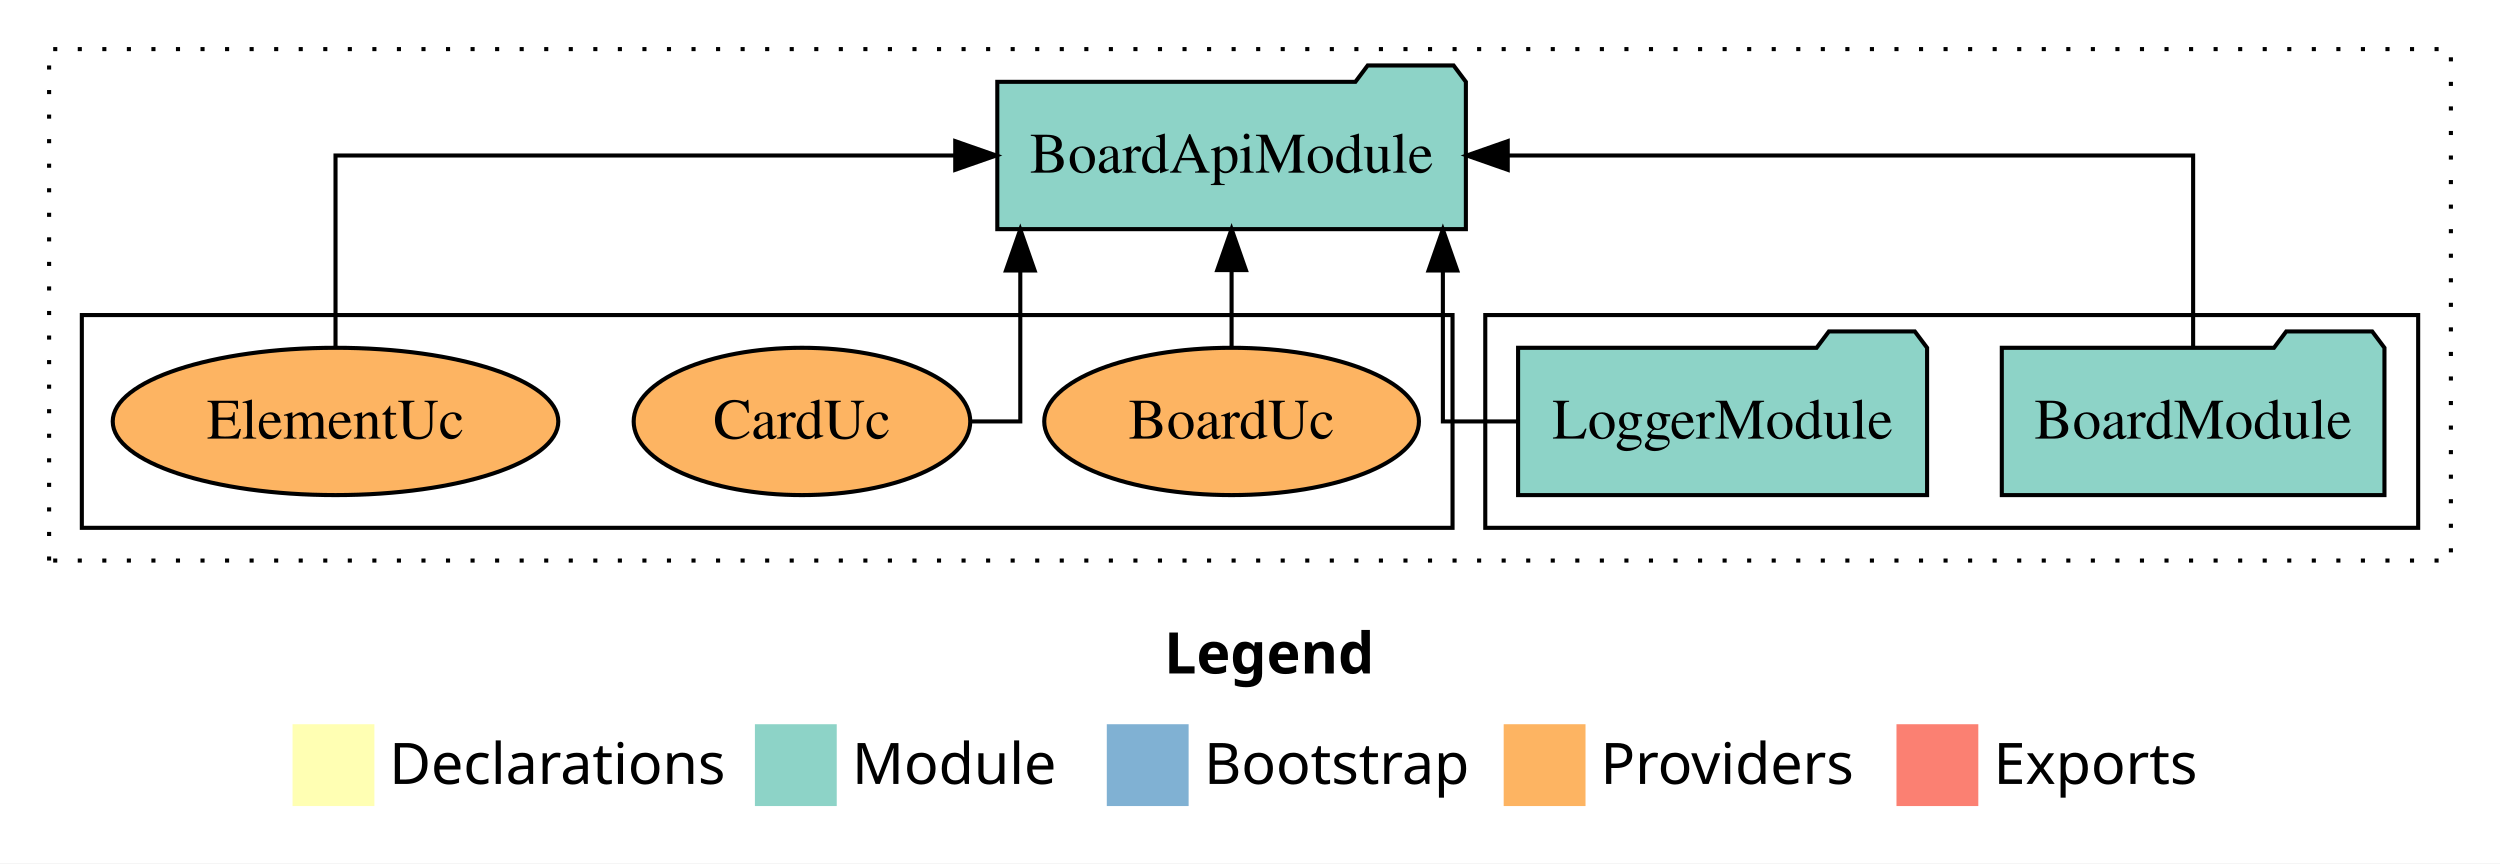
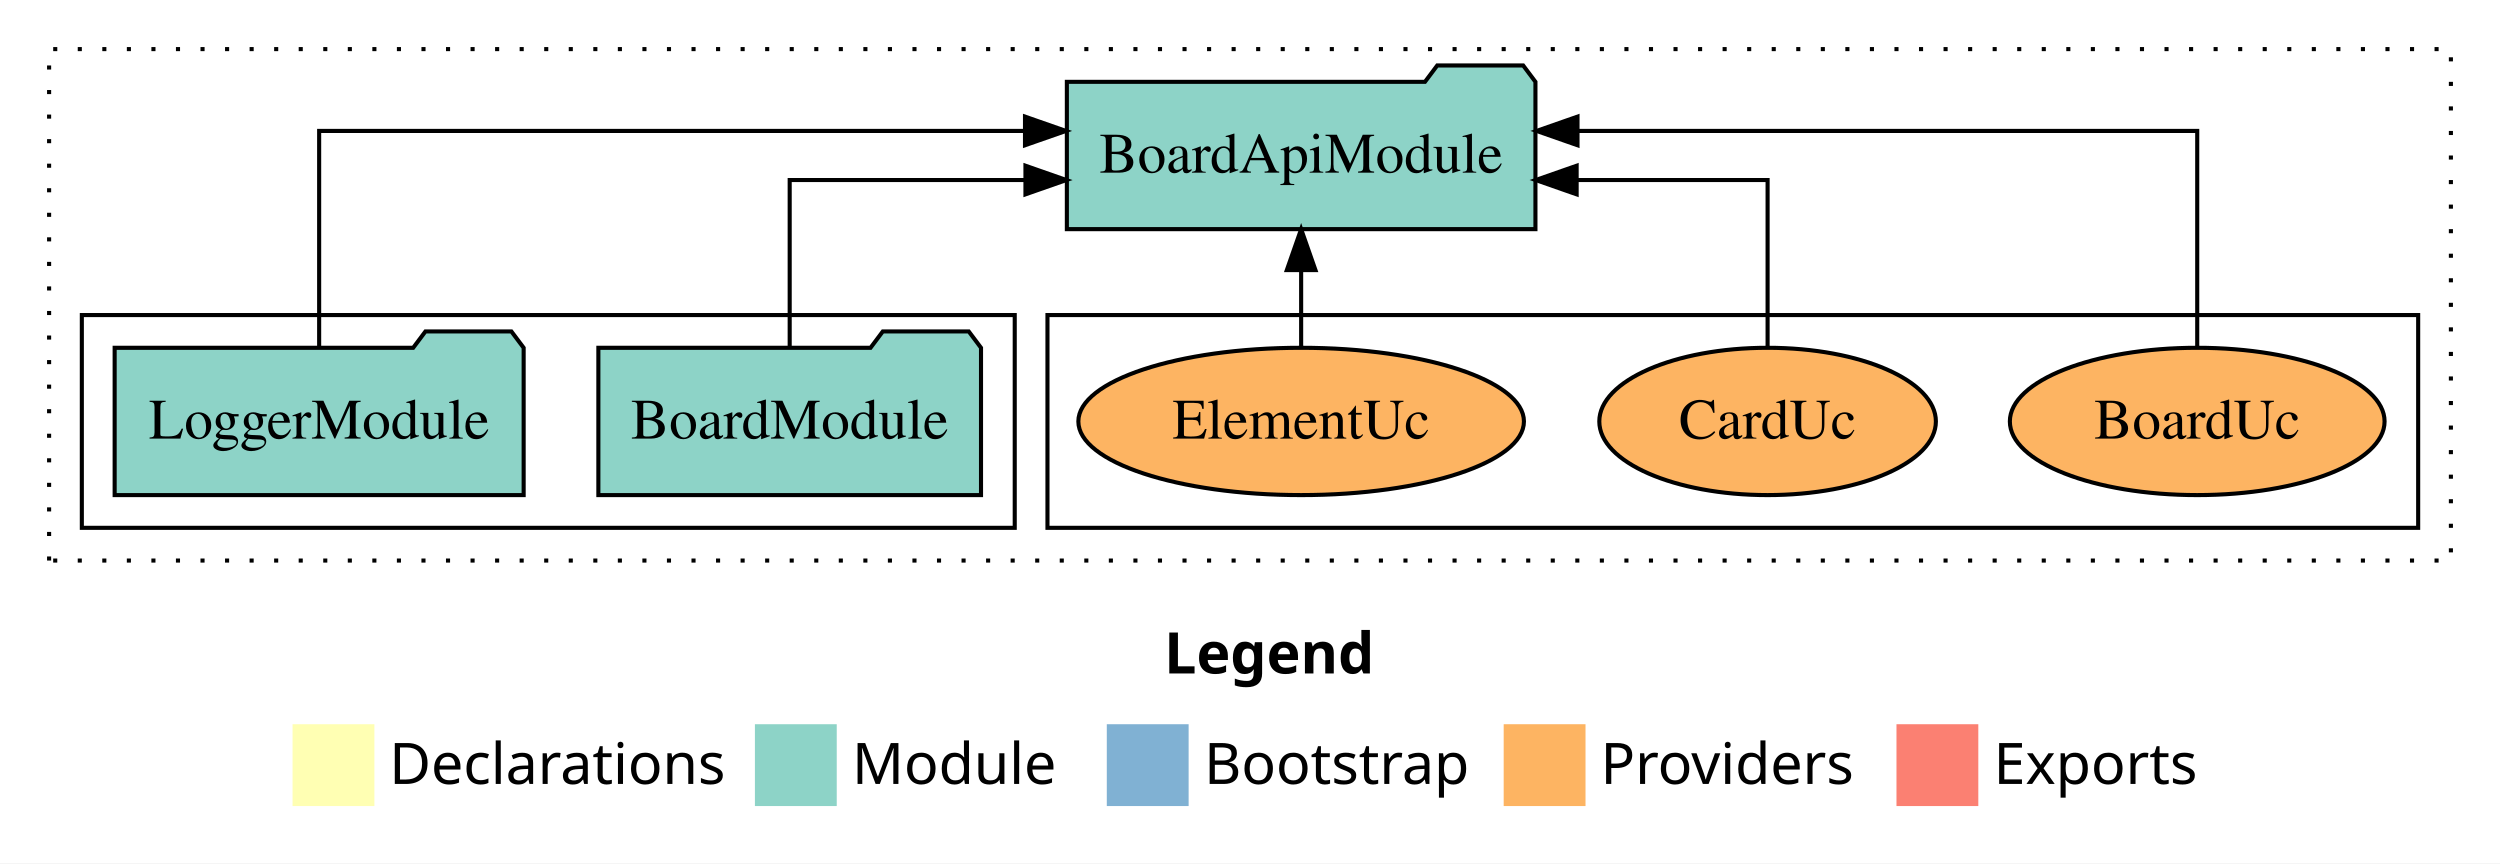
<svg xmlns="http://www.w3.org/2000/svg" width="611pt" height="211pt" viewBox="0.00 0.00 611.00 211.00">
  <g id="graph0" class="graph" transform="scale(1 1) rotate(0) translate(4 207)">
    <polygon fill="white" stroke="transparent" points="-4,4 -4,-207 607,-207 607,4 -4,4" />
    <text text-anchor="start" x="280.51" y="-42.4" font-family="Times-12" font-weight="bold" font-size="14.00">Legend</text>
    <polygon fill="#ffffb3" stroke="transparent" points="67.5,-10 67.5,-30 87.5,-30 87.5,-10 67.5,-10" />
    <text text-anchor="start" x="91.13" y="-15.4" font-family="Times-12" font-size="14.00">  Declarations</text>
    <polygon fill="#8dd3c7" stroke="transparent" points="180.5,-10 180.5,-30 200.5,-30 200.5,-10 180.5,-10" />
    <text text-anchor="start" x="204.23" y="-15.4" font-family="Times-12" font-size="14.00">  Module</text>
    <polygon fill="#80b1d3" stroke="transparent" points="266.5,-10 266.5,-30 286.5,-30 286.5,-10 266.5,-10" />
    <text text-anchor="start" x="290.28" y="-15.4" font-family="Times-12" font-size="14.00">  Bootstrap</text>
    <polygon fill="#fdb462" stroke="transparent" points="363.5,-10 363.5,-30 383.5,-30 383.5,-10 363.5,-10" />
    <text text-anchor="start" x="387.17" y="-15.4" font-family="Times-12" font-size="14.00">  Providers</text>
    <polygon fill="#fb8072" stroke="transparent" points="459.5,-10 459.5,-30 479.5,-30 479.5,-10 459.5,-10" />
    <text text-anchor="start" x="483.23" y="-15.4" font-family="Times-12" font-size="14.00">  Exports</text>
    <g id="clust1" class="cluster">
      <polygon fill="none" stroke="black" stroke-dasharray="1,5" points="8,-70 8,-195 595,-195 595,-70 8,-70" />
    </g>
+     <g id="clust6" class="cluster">
+       <polygon fill="none" stroke="black" points="252,-78 252,-130 587,-130 587,-78 252,-78" />
+     </g>
    <g id="clust3" class="cluster">
-       <polygon fill="none" stroke="black" points="359,-78 359,-130 587,-130 587,-78 359,-78" />
-     </g>
-     <g id="clust6" class="cluster">
-       <polygon fill="none" stroke="black" points="16,-78 16,-130 351,-130 351,-78 16,-78" />
+       <polygon fill="none" stroke="black" points="16,-78 16,-130 244,-130 244,-78 16,-78" />
    </g>
    <g id="node1" class="node">
-       <polygon fill="#8dd3c7" stroke="black" points="578.76,-122 575.76,-126 554.76,-126 551.76,-122 485.24,-122 485.24,-86 578.76,-86 578.76,-122" />
-       <text text-anchor="middle" x="532" y="-99.8" font-family="Times,serif" font-size="14.00">BoardModule</text>
+       <polygon fill="#8dd3c7" stroke="black" points="235.76,-122 232.76,-126 211.76,-126 208.76,-122 142.24,-122 142.24,-86 235.76,-86 235.76,-122" />
+       <text text-anchor="middle" x="189" y="-99.8" font-family="Times,serif" font-size="14.00">BoardModule</text>
    </g>
    <g id="node3" class="node">
-       <polygon fill="#8dd3c7" stroke="black" points="354.26,-187 351.26,-191 330.26,-191 327.26,-187 239.74,-187 239.74,-151 354.26,-151 354.26,-187" />
-       <text text-anchor="middle" x="297" y="-164.8" font-family="Times,serif" font-size="14.00">BoardApiModule</text>
+       <polygon fill="#8dd3c7" stroke="black" points="371.26,-187 368.26,-191 347.26,-191 344.26,-187 256.74,-187 256.74,-151 371.26,-151 371.26,-187" />
+       <text text-anchor="middle" x="314" y="-164.8" font-family="Times,serif" font-size="14.00">BoardApiModule</text>
    </g>
    <g id="edge1" class="edge">
-       <path fill="none" stroke="black" d="M532,-122.11C532,-141.34 532,-169 532,-169 532,-169 364.49,-169 364.49,-169" />
-       <polygon fill="black" stroke="black" points="364.49,-165.5 354.49,-169 364.49,-172.5 364.49,-165.5" />
+       <path fill="none" stroke="black" d="M189,-122.02C189,-139.37 189,-163 189,-163 189,-163 246.62,-163 246.62,-163" />
+       <polygon fill="black" stroke="black" points="246.62,-166.5 256.62,-163 246.62,-159.5 246.62,-166.5" />
    </g>
    <g id="node2" class="node">
-       <polygon fill="#8dd3c7" stroke="black" points="466.98,-122 463.98,-126 442.98,-126 439.98,-122 367.02,-122 367.02,-86 466.98,-86 466.98,-122" />
-       <text text-anchor="middle" x="417" y="-99.8" font-family="Times,serif" font-size="14.00">LoggerModule</text>
+       <polygon fill="#8dd3c7" stroke="black" points="123.98,-122 120.98,-126 99.98,-126 96.98,-122 24.02,-122 24.02,-86 123.98,-86 123.98,-122" />
+       <text text-anchor="middle" x="74" y="-99.8" font-family="Times,serif" font-size="14.00">LoggerModule</text>
    </g>
    <g id="edge2" class="edge">
-       <path fill="none" stroke="black" d="M366.96,-104C356.53,-104 348.64,-104 348.64,-104 348.64,-104 348.64,-140.89 348.64,-140.89" />
-       <polygon fill="black" stroke="black" points="345.14,-140.89 348.64,-150.89 352.14,-140.89 345.14,-140.89" />
+       <path fill="none" stroke="black" d="M74,-122.28C74,-143.32 74,-175 74,-175 74,-175 246.51,-175 246.51,-175" />
+       <polygon fill="black" stroke="black" points="246.51,-178.5 256.51,-175 246.51,-171.5 246.51,-178.5" />
    </g>
    <g id="node4" class="node">
-       <ellipse fill="#fdb462" stroke="black" cx="297" cy="-104" rx="45.79" ry="18" />
-       <text text-anchor="middle" x="297" y="-99.8" font-family="Times,serif" font-size="14.00">BoardUc</text>
+       <ellipse fill="#fdb462" stroke="black" cx="533" cy="-104" rx="45.79" ry="18" />
+       <text text-anchor="middle" x="533" y="-99.8" font-family="Times,serif" font-size="14.00">BoardUc</text>
    </g>
    <g id="edge3" class="edge">
-       <path fill="none" stroke="black" d="M297,-122.11C297,-122.11 297,-140.99 297,-140.99" />
-       <polygon fill="black" stroke="black" points="293.5,-140.99 297,-150.99 300.5,-140.99 293.5,-140.99" />
+       <path fill="none" stroke="black" d="M533,-122.28C533,-143.32 533,-175 533,-175 533,-175 381.54,-175 381.54,-175" />
+       <polygon fill="black" stroke="black" points="381.54,-171.5 371.54,-175 381.54,-178.5 381.54,-171.5" />
    </g>
    <g id="node5" class="node">
-       <ellipse fill="#fdb462" stroke="black" cx="192" cy="-104" rx="41.13" ry="18" />
-       <text text-anchor="middle" x="192" y="-99.8" font-family="Times,serif" font-size="14.00">CardUc</text>
+       <ellipse fill="#fdb462" stroke="black" cx="428" cy="-104" rx="41.13" ry="18" />
+       <text text-anchor="middle" x="428" y="-99.8" font-family="Times,serif" font-size="14.00">CardUc</text>
    </g>
    <g id="edge4" class="edge">
-       <path fill="none" stroke="black" d="M233.25,-104C240.28,-104 245.36,-104 245.36,-104 245.36,-104 245.36,-140.89 245.36,-140.89" />
-       <polygon fill="black" stroke="black" points="241.86,-140.89 245.36,-150.89 248.86,-140.89 241.86,-140.89" />
+       <path fill="none" stroke="black" d="M428,-122.02C428,-139.37 428,-163 428,-163 428,-163 381.33,-163 381.33,-163" />
+       <polygon fill="black" stroke="black" points="381.33,-159.5 371.33,-163 381.33,-166.5 381.33,-159.5" />
    </g>
    <g id="node6" class="node">
-       <ellipse fill="#fdb462" stroke="black" cx="78" cy="-104" rx="54.45" ry="18" />
-       <text text-anchor="middle" x="78" y="-99.8" font-family="Times,serif" font-size="14.00">ElementUc</text>
+       <ellipse fill="#fdb462" stroke="black" cx="314" cy="-104" rx="54.45" ry="18" />
+       <text text-anchor="middle" x="314" y="-99.8" font-family="Times,serif" font-size="14.00">ElementUc</text>
    </g>
    <g id="edge5" class="edge">
-       <path fill="none" stroke="black" d="M78,-122.11C78,-141.34 78,-169 78,-169 78,-169 229.46,-169 229.46,-169" />
-       <polygon fill="black" stroke="black" points="229.46,-172.5 239.46,-169 229.46,-165.5 229.46,-172.5" />
+       <path fill="none" stroke="black" d="M314,-122.11C314,-122.11 314,-140.99 314,-140.99" />
+       <polygon fill="black" stroke="black" points="310.5,-140.99 314,-150.99 317.5,-140.99 310.5,-140.99" />
    </g>
  </g>
</svg>
